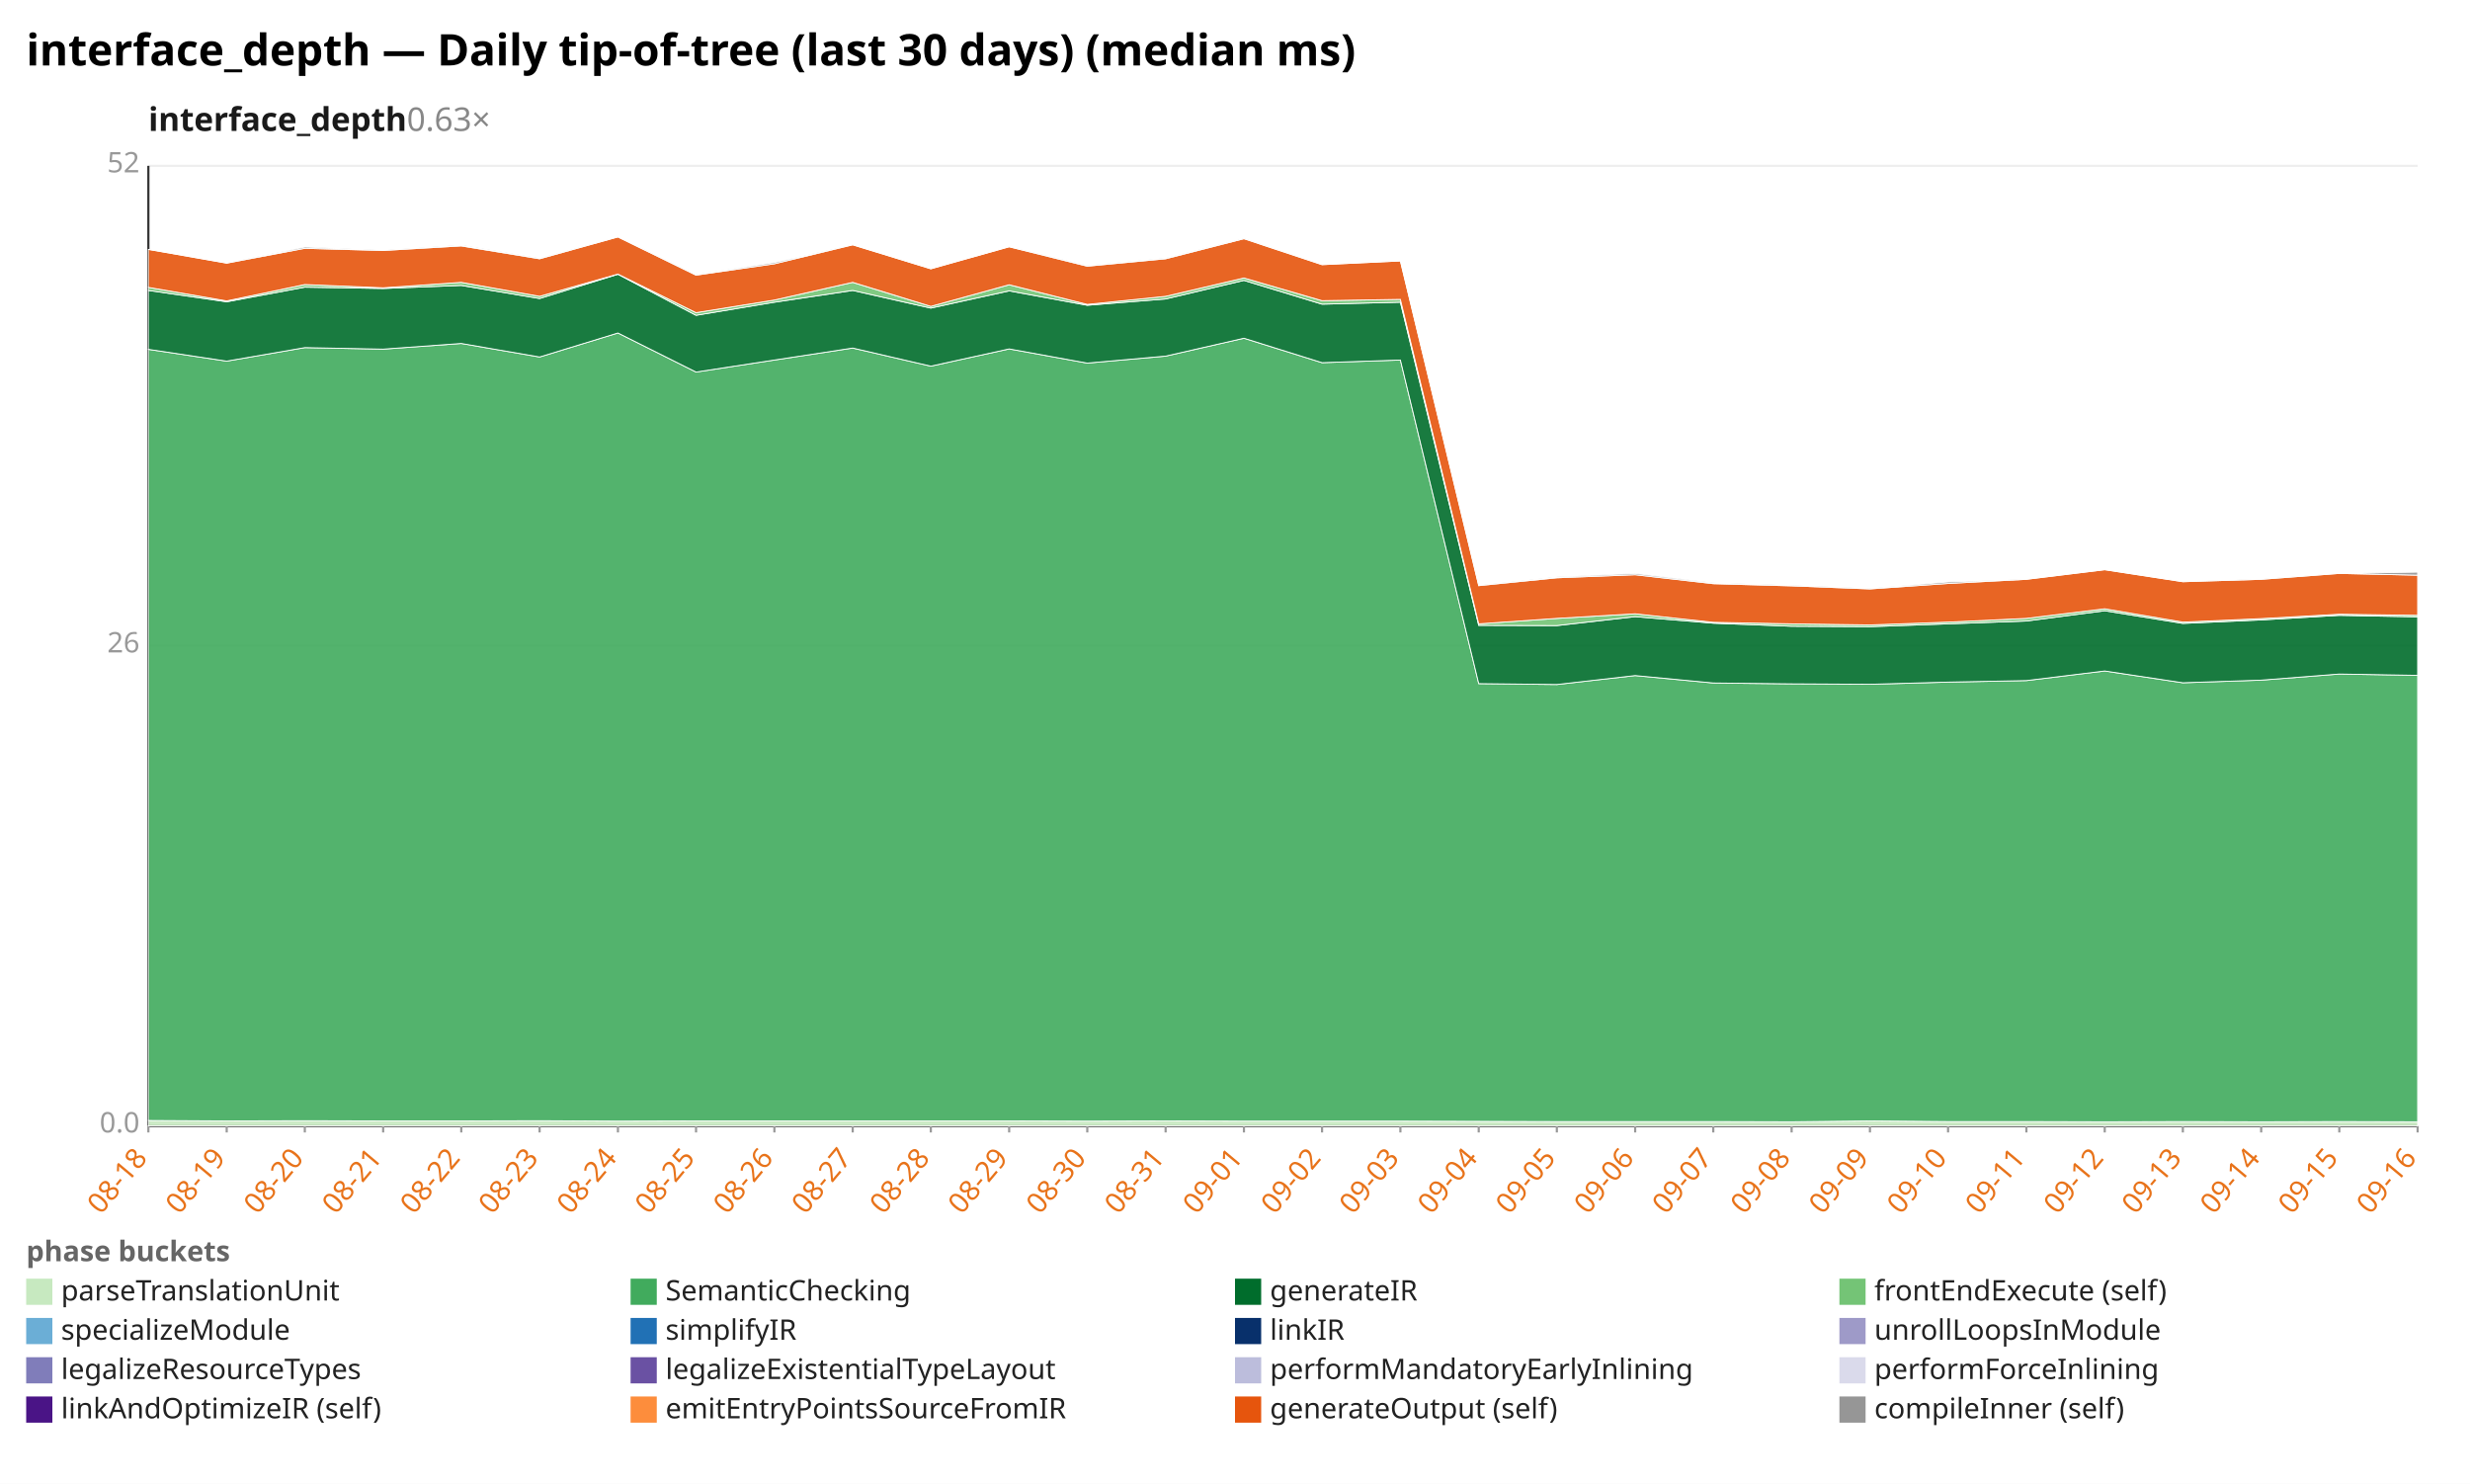
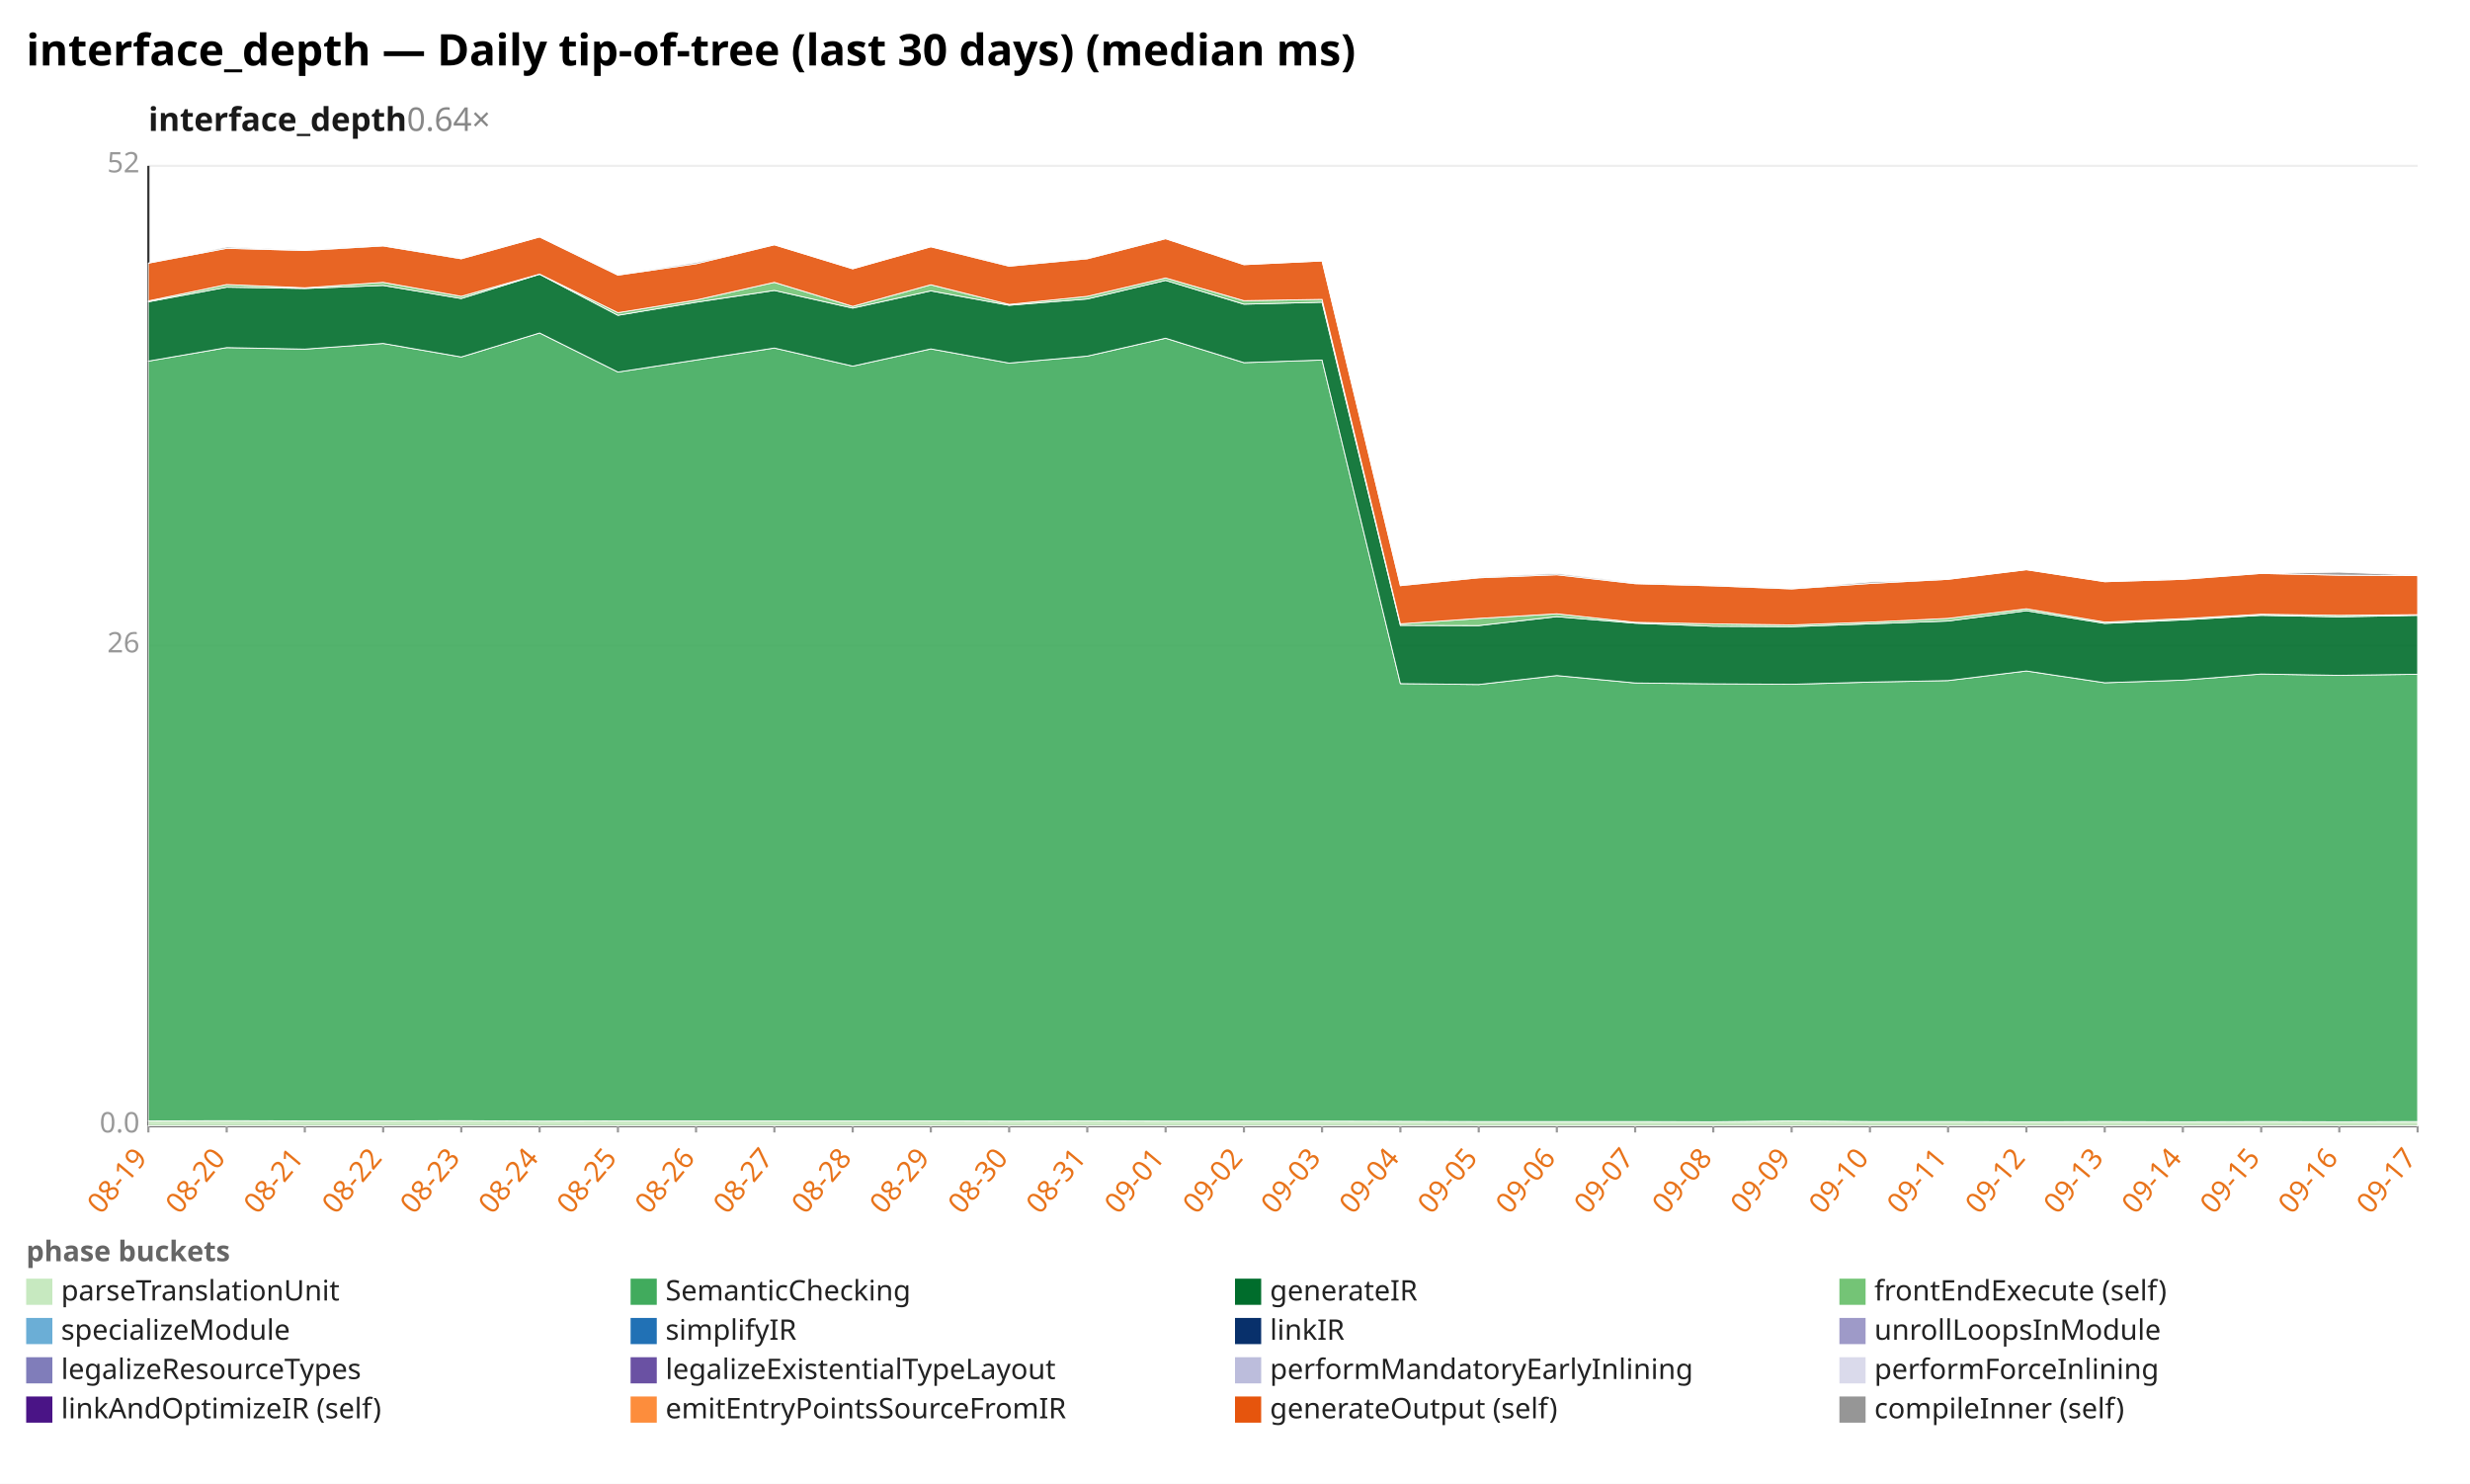
<svg xmlns="http://www.w3.org/2000/svg" width="1132" height="680" viewBox="0 0 1132 680" preserveAspectRatio="xMidYMid meet" font-family="sans-serif" font-size="13">
  <rect width="1132" height="680" fill="white" />
  <text x="12" y="30" font-size="20" font-weight="bold">interface_depth — Daily tip-of-tree (last 30 days) (median ms)</text>
-   <text x="68" y="60" font-size="15" font-weight="600" fill="#1a1a1a">interface_depth<tspan fill="#888" font-weight="400" text-decoration="none">  0.63×</tspan>
+   <text x="68" y="60" font-size="15" font-weight="600" fill="#1a1a1a">interface_depth<tspan fill="#888" font-weight="400" text-decoration="none">  0.64×</tspan>
  </text>
  <line x1="68.0" y1="516.0" x2="1108.0" y2="516.0" stroke="#eee" />
  <text x="64.0" y="519.0" text-anchor="end" fill="#999">0.0</text>
  <line x1="68.0" y1="296.0" x2="1108.0" y2="296.0" stroke="#eee" />
  <text x="64.0" y="299.0" text-anchor="end" fill="#999">26</text>
  <line x1="68.0" y1="76.0" x2="1108.0" y2="76.0" stroke="#eee" />
  <text x="64.0" y="79.0" text-anchor="end" fill="#999">52</text>
  <line x1="68.0" y1="76.0" x2="68.0" y2="516.0" stroke="#333" />
  <line x1="68.0" y1="516.0" x2="1108.0" y2="516.0" stroke="#333" />
  <line x1="68.0" y1="516.0" x2="68.0" y2="519.0" stroke="#999" />
-   <text x="68.0" y="531.0" text-anchor="end" fill="#e8731a" transform="rotate(-50 68.0 531.0)">08-18</text>
+   <text x="68.0" y="531.0" text-anchor="end" fill="#e8731a" transform="rotate(-50 68.0 531.0)">08-19</text>
  <line x1="103.9" y1="516.0" x2="103.9" y2="519.0" stroke="#999" />
-   <text x="103.9" y="531.0" text-anchor="end" fill="#e8731a" transform="rotate(-50 103.9 531.0)">08-19</text>
+   <text x="103.9" y="531.0" text-anchor="end" fill="#e8731a" transform="rotate(-50 103.9 531.0)">08-20</text>
  <line x1="139.7" y1="516.0" x2="139.7" y2="519.0" stroke="#999" />
-   <text x="139.7" y="531.0" text-anchor="end" fill="#e8731a" transform="rotate(-50 139.7 531.0)">08-20</text>
+   <text x="139.7" y="531.0" text-anchor="end" fill="#e8731a" transform="rotate(-50 139.7 531.0)">08-21</text>
  <line x1="175.6" y1="516.0" x2="175.6" y2="519.0" stroke="#999" />
-   <text x="175.6" y="531.0" text-anchor="end" fill="#e8731a" transform="rotate(-50 175.6 531.0)">08-21</text>
+   <text x="175.6" y="531.0" text-anchor="end" fill="#e8731a" transform="rotate(-50 175.6 531.0)">08-22</text>
  <line x1="211.4" y1="516.0" x2="211.4" y2="519.0" stroke="#999" />
-   <text x="211.4" y="531.0" text-anchor="end" fill="#e8731a" transform="rotate(-50 211.4 531.0)">08-22</text>
+   <text x="211.4" y="531.0" text-anchor="end" fill="#e8731a" transform="rotate(-50 211.4 531.0)">08-23</text>
  <line x1="247.3" y1="516.0" x2="247.3" y2="519.0" stroke="#999" />
-   <text x="247.3" y="531.0" text-anchor="end" fill="#e8731a" transform="rotate(-50 247.3 531.0)">08-23</text>
+   <text x="247.3" y="531.0" text-anchor="end" fill="#e8731a" transform="rotate(-50 247.3 531.0)">08-24</text>
  <line x1="283.2" y1="516.0" x2="283.2" y2="519.0" stroke="#999" />
-   <text x="283.2" y="531.0" text-anchor="end" fill="#e8731a" transform="rotate(-50 283.2 531.0)">08-24</text>
+   <text x="283.2" y="531.0" text-anchor="end" fill="#e8731a" transform="rotate(-50 283.2 531.0)">08-25</text>
  <line x1="319.0" y1="516.0" x2="319.0" y2="519.0" stroke="#999" />
-   <text x="319.0" y="531.0" text-anchor="end" fill="#e8731a" transform="rotate(-50 319.0 531.0)">08-25</text>
+   <text x="319.0" y="531.0" text-anchor="end" fill="#e8731a" transform="rotate(-50 319.0 531.0)">08-26</text>
  <line x1="354.9" y1="516.0" x2="354.9" y2="519.0" stroke="#999" />
-   <text x="354.9" y="531.0" text-anchor="end" fill="#e8731a" transform="rotate(-50 354.9 531.0)">08-26</text>
+   <text x="354.9" y="531.0" text-anchor="end" fill="#e8731a" transform="rotate(-50 354.9 531.0)">08-27</text>
  <line x1="390.8" y1="516.0" x2="390.8" y2="519.0" stroke="#999" />
-   <text x="390.8" y="531.0" text-anchor="end" fill="#e8731a" transform="rotate(-50 390.8 531.0)">08-27</text>
+   <text x="390.8" y="531.0" text-anchor="end" fill="#e8731a" transform="rotate(-50 390.8 531.0)">08-28</text>
  <line x1="426.6" y1="516.0" x2="426.6" y2="519.0" stroke="#999" />
-   <text x="426.6" y="531.0" text-anchor="end" fill="#e8731a" transform="rotate(-50 426.6 531.0)">08-28</text>
+   <text x="426.6" y="531.0" text-anchor="end" fill="#e8731a" transform="rotate(-50 426.6 531.0)">08-29</text>
  <line x1="462.5" y1="516.0" x2="462.5" y2="519.0" stroke="#999" />
-   <text x="462.5" y="531.0" text-anchor="end" fill="#e8731a" transform="rotate(-50 462.5 531.0)">08-29</text>
+   <text x="462.5" y="531.0" text-anchor="end" fill="#e8731a" transform="rotate(-50 462.5 531.0)">08-30</text>
  <line x1="498.3" y1="516.0" x2="498.3" y2="519.0" stroke="#999" />
-   <text x="498.3" y="531.0" text-anchor="end" fill="#e8731a" transform="rotate(-50 498.3 531.0)">08-30</text>
+   <text x="498.3" y="531.0" text-anchor="end" fill="#e8731a" transform="rotate(-50 498.3 531.0)">08-31</text>
  <line x1="534.2" y1="516.0" x2="534.2" y2="519.0" stroke="#999" />
-   <text x="534.2" y="531.0" text-anchor="end" fill="#e8731a" transform="rotate(-50 534.2 531.0)">08-31</text>
+   <text x="534.2" y="531.0" text-anchor="end" fill="#e8731a" transform="rotate(-50 534.2 531.0)">09-01</text>
  <line x1="570.1" y1="516.0" x2="570.1" y2="519.0" stroke="#999" />
-   <text x="570.1" y="531.0" text-anchor="end" fill="#e8731a" transform="rotate(-50 570.1 531.0)">09-01</text>
+   <text x="570.1" y="531.0" text-anchor="end" fill="#e8731a" transform="rotate(-50 570.1 531.0)">09-02</text>
  <line x1="605.9" y1="516.0" x2="605.9" y2="519.0" stroke="#999" />
-   <text x="605.9" y="531.0" text-anchor="end" fill="#e8731a" transform="rotate(-50 605.9 531.0)">09-02</text>
+   <text x="605.9" y="531.0" text-anchor="end" fill="#e8731a" transform="rotate(-50 605.9 531.0)">09-03</text>
  <line x1="641.8" y1="516.0" x2="641.8" y2="519.0" stroke="#999" />
-   <text x="641.8" y="531.0" text-anchor="end" fill="#e8731a" transform="rotate(-50 641.8 531.0)">09-03</text>
+   <text x="641.8" y="531.0" text-anchor="end" fill="#e8731a" transform="rotate(-50 641.8 531.0)">09-04</text>
  <line x1="677.7" y1="516.0" x2="677.7" y2="519.0" stroke="#999" />
-   <text x="677.7" y="531.0" text-anchor="end" fill="#e8731a" transform="rotate(-50 677.7 531.0)">09-04</text>
+   <text x="677.7" y="531.0" text-anchor="end" fill="#e8731a" transform="rotate(-50 677.7 531.0)">09-05</text>
  <line x1="713.5" y1="516.0" x2="713.5" y2="519.0" stroke="#999" />
-   <text x="713.5" y="531.0" text-anchor="end" fill="#e8731a" transform="rotate(-50 713.5 531.0)">09-05</text>
+   <text x="713.5" y="531.0" text-anchor="end" fill="#e8731a" transform="rotate(-50 713.5 531.0)">09-06</text>
  <line x1="749.4" y1="516.0" x2="749.4" y2="519.0" stroke="#999" />
-   <text x="749.4" y="531.0" text-anchor="end" fill="#e8731a" transform="rotate(-50 749.4 531.0)">09-06</text>
+   <text x="749.4" y="531.0" text-anchor="end" fill="#e8731a" transform="rotate(-50 749.4 531.0)">09-07</text>
  <line x1="785.2" y1="516.0" x2="785.2" y2="519.0" stroke="#999" />
-   <text x="785.2" y="531.0" text-anchor="end" fill="#e8731a" transform="rotate(-50 785.2 531.0)">09-07</text>
+   <text x="785.2" y="531.0" text-anchor="end" fill="#e8731a" transform="rotate(-50 785.2 531.0)">09-08</text>
  <line x1="821.1" y1="516.0" x2="821.1" y2="519.0" stroke="#999" />
-   <text x="821.1" y="531.0" text-anchor="end" fill="#e8731a" transform="rotate(-50 821.1 531.0)">09-08</text>
+   <text x="821.1" y="531.0" text-anchor="end" fill="#e8731a" transform="rotate(-50 821.1 531.0)">09-09</text>
  <line x1="857.0" y1="516.0" x2="857.0" y2="519.0" stroke="#999" />
-   <text x="857.0" y="531.0" text-anchor="end" fill="#e8731a" transform="rotate(-50 857.0 531.0)">09-09</text>
+   <text x="857.0" y="531.0" text-anchor="end" fill="#e8731a" transform="rotate(-50 857.0 531.0)">09-10</text>
  <line x1="892.8" y1="516.0" x2="892.8" y2="519.0" stroke="#999" />
-   <text x="892.8" y="531.0" text-anchor="end" fill="#e8731a" transform="rotate(-50 892.8 531.0)">09-10</text>
+   <text x="892.8" y="531.0" text-anchor="end" fill="#e8731a" transform="rotate(-50 892.8 531.0)">09-11</text>
  <line x1="928.7" y1="516.0" x2="928.7" y2="519.0" stroke="#999" />
-   <text x="928.7" y="531.0" text-anchor="end" fill="#e8731a" transform="rotate(-50 928.7 531.0)">09-11</text>
+   <text x="928.7" y="531.0" text-anchor="end" fill="#e8731a" transform="rotate(-50 928.7 531.0)">09-12</text>
  <line x1="964.6" y1="516.0" x2="964.6" y2="519.0" stroke="#999" />
-   <text x="964.6" y="531.0" text-anchor="end" fill="#e8731a" transform="rotate(-50 964.6 531.0)">09-12</text>
+   <text x="964.6" y="531.0" text-anchor="end" fill="#e8731a" transform="rotate(-50 964.6 531.0)">09-13</text>
  <line x1="1000.4" y1="516.0" x2="1000.4" y2="519.0" stroke="#999" />
-   <text x="1000.4" y="531.0" text-anchor="end" fill="#e8731a" transform="rotate(-50 1000.4 531.0)">09-13</text>
+   <text x="1000.4" y="531.0" text-anchor="end" fill="#e8731a" transform="rotate(-50 1000.4 531.0)">09-14</text>
  <line x1="1036.3" y1="516.0" x2="1036.3" y2="519.0" stroke="#999" />
-   <text x="1036.3" y="531.0" text-anchor="end" fill="#e8731a" transform="rotate(-50 1036.3 531.0)">09-14</text>
+   <text x="1036.3" y="531.0" text-anchor="end" fill="#e8731a" transform="rotate(-50 1036.3 531.0)">09-15</text>
  <line x1="1072.1" y1="516.0" x2="1072.1" y2="519.0" stroke="#999" />
-   <text x="1072.1" y="531.0" text-anchor="end" fill="#e8731a" transform="rotate(-50 1072.1 531.0)">09-15</text>
+   <text x="1072.1" y="531.0" text-anchor="end" fill="#e8731a" transform="rotate(-50 1072.1 531.0)">09-16</text>
  <line x1="1108.0" y1="516.0" x2="1108.0" y2="519.0" stroke="#999" />
-   <text x="1108.0" y="531.0" text-anchor="end" fill="#e8731a" transform="rotate(-50 1108.0 531.0)">09-16</text>
-   <polygon points="68.0,513.5 103.9,513.7 139.7,513.6 175.6,513.7 211.4,513.7 247.3,513.6 283.2,513.8 319.0,513.7 354.9,513.7 390.8,513.7 426.6,513.7 462.5,513.7 498.3,513.8 534.2,513.7 570.1,513.8 605.9,513.8 641.8,513.8 677.7,513.9 713.5,514.0 749.4,514.0 785.2,514.0 821.1,514.1 857.0,513.7 892.8,514.0 928.7,514.0 964.6,514.1 1000.4,514.0 1036.3,514.1 1072.1,514.0 1108.0,514.1 1108.0,516.0 1072.1,516.0 1036.3,516.0 1000.4,516.0 964.6,516.0 928.7,516.0 892.8,516.0 857.0,516.0 821.1,516.0 785.2,516.0 749.4,516.0 713.5,516.0 677.7,516.0 641.8,516.0 605.9,516.0 570.1,516.0 534.2,516.0 498.3,516.0 462.5,516.0 426.6,516.0 390.8,516.0 354.9,516.0 319.0,516.0 283.2,516.0 247.3,516.0 211.4,516.0 175.6,516.0 139.7,516.0 103.9,516.0 68.0,516.0" fill="#c7e9c0" fill-opacity="0.9" stroke="#fff" stroke-width="0.4" />
-   <polygon points="68.0,160.1 103.9,165.5 139.7,159.3 175.6,160.0 211.4,157.4 247.3,163.6 283.2,152.6 319.0,170.5 354.9,165.0 390.8,159.5 426.6,167.8 462.5,159.9 498.3,166.4 534.2,163.2 570.1,155.0 605.9,166.2 641.8,165.0 677.7,313.3 713.5,313.7 749.4,309.6 785.2,313.0 821.1,313.4 857.0,313.6 892.8,312.6 928.7,311.9 964.6,307.5 1000.4,312.9 1036.3,311.7 1072.1,308.9 1108.0,309.5 1108.0,514.1 1072.1,514.0 1036.3,514.1 1000.4,514.0 964.6,514.1 928.7,514.0 892.8,514.0 857.0,513.7 821.1,514.1 785.2,514.0 749.4,514.0 713.5,514.0 677.7,513.9 641.8,513.8 605.9,513.8 570.1,513.8 534.2,513.7 498.3,513.8 462.5,513.7 426.6,513.7 390.8,513.7 354.9,513.7 319.0,513.7 283.2,513.8 247.3,513.6 211.4,513.7 175.6,513.7 139.7,513.6 103.9,513.7 68.0,513.5" fill="#41ab5d" fill-opacity="0.9" stroke="#fff" stroke-width="0.4" />
-   <polygon points="68.0,133.1 103.9,138.3 139.7,131.6 175.6,132.2 211.4,130.8 247.3,136.8 283.2,125.7 319.0,144.5 354.9,138.5 390.8,133.1 426.6,141.2 462.5,133.3 498.3,139.9 534.2,137.0 570.1,128.5 605.9,139.4 641.8,138.5 677.7,286.6 713.5,286.7 749.4,282.6 785.2,285.6 821.1,287.0 857.0,287.2 892.8,285.9 928.7,284.6 964.6,279.9 1000.4,285.7 1036.3,284.1 1072.1,282.0 1108.0,282.7 1108.0,309.5 1072.1,308.9 1036.3,311.7 1000.4,312.9 964.6,307.5 928.7,311.9 892.8,312.6 857.0,313.6 821.1,313.4 785.2,313.0 749.4,309.6 713.5,313.7 677.7,313.3 641.8,165.0 605.9,166.2 570.1,155.0 534.2,163.2 498.3,166.4 462.5,159.9 426.6,167.8 390.8,159.5 354.9,165.0 319.0,170.5 283.2,152.6 247.3,163.6 211.4,157.4 175.6,160.0 139.7,159.3 103.9,165.5 68.0,160.1" fill="#006d2c" fill-opacity="0.9" stroke="#fff" stroke-width="0.4" />
-   <polygon points="68.0,131.7 103.9,137.9 139.7,130.4 175.6,131.9 211.4,129.4 247.3,135.8 283.2,125.6 319.0,143.3 354.9,137.5 390.8,129.4 426.6,140.4 462.5,130.5 498.3,139.5 534.2,135.8 570.1,127.4 605.9,137.8 641.8,137.2 677.7,285.9 713.5,283.4 749.4,281.3 785.2,285.2 821.1,285.9 857.0,286.4 892.8,285.1 928.7,283.4 964.6,279.0 1000.4,285.1 1036.3,283.5 1072.1,281.5 1108.0,282.0 1108.0,282.7 1072.1,282.0 1036.3,284.1 1000.4,285.7 964.6,279.9 928.7,284.6 892.8,285.9 857.0,287.2 821.1,287.0 785.2,285.6 749.4,282.6 713.5,286.7 677.7,286.6 641.8,138.5 605.9,139.4 570.1,128.5 534.2,137.0 498.3,139.9 462.5,133.3 426.6,141.2 390.8,133.1 354.9,138.5 319.0,144.5 283.2,125.7 247.3,136.8 211.4,130.8 175.6,132.2 139.7,131.6 103.9,138.3 68.0,133.1" fill="#74c476" fill-opacity="0.9" stroke="#fff" stroke-width="0.4" />
-   <polygon points="68.0,114.3 103.9,120.6 139.7,113.8 175.6,114.8 211.4,112.7 247.3,118.6 283.2,108.6 319.0,126.1 354.9,120.9 390.8,112.2 426.6,123.2 462.5,113.1 498.3,122.0 534.2,118.6 570.1,109.4 605.9,121.3 641.8,119.6 677.7,268.4 713.5,264.8 749.4,263.4 785.2,267.5 821.1,268.5 857.0,269.9 892.8,267.4 928.7,265.5 964.6,261.1 1000.4,266.6 1036.3,265.5 1072.1,262.8 1108.0,263.6 1108.0,282.0 1072.1,281.5 1036.3,283.5 1000.4,285.1 964.6,279.0 928.7,283.4 892.8,285.1 857.0,286.4 821.1,285.9 785.2,285.2 749.4,281.3 713.5,283.4 677.7,285.9 641.8,137.2 605.9,137.8 570.1,127.4 534.2,135.8 498.3,139.5 462.5,130.5 426.6,140.4 390.8,129.4 354.9,137.5 319.0,143.3 283.2,125.6 247.3,135.8 211.4,129.4 175.6,131.9 139.7,130.4 103.9,137.9 68.0,131.7" fill="#e6550d" fill-opacity="0.9" stroke="#fff" stroke-width="0.4" />
-   <polygon points="68.0,114.3 103.9,120.6 139.7,113.2 175.6,114.7 211.4,112.3 247.3,118.4 283.2,108.6 319.0,125.8 354.9,120.3 390.8,112.2 426.6,123.2 462.5,113.1 498.3,121.7 534.2,118.3 570.1,109.3 605.9,121.3 641.8,119.6 677.7,268.3 713.5,264.4 749.4,262.8 785.2,267.1 821.1,268.3 857.0,269.7 892.8,266.7 928.7,265.5 964.6,261.1 1000.4,266.6 1036.3,265.4 1072.1,262.8 1108.0,262.2 1108.0,263.6 1072.1,262.8 1036.3,265.5 1000.4,266.6 964.6,261.1 928.7,265.5 892.8,267.4 857.0,269.9 821.1,268.5 785.2,267.5 749.4,263.4 713.5,264.8 677.7,268.4 641.8,119.6 605.9,121.3 570.1,109.4 534.2,118.6 498.3,122.0 462.5,113.1 426.6,123.2 390.8,112.2 354.9,120.9 319.0,126.1 283.2,108.6 247.3,118.6 211.4,112.7 175.6,114.8 139.7,113.8 103.9,120.6 68.0,114.3" fill="#969696" fill-opacity="0.9" stroke="#fff" stroke-width="0.4" />
+   <text x="1108.0" y="531.0" text-anchor="end" fill="#e8731a" transform="rotate(-50 1108.0 531.0)">09-17</text>
+   <polygon points="68.0,513.7 103.9,513.6 139.7,513.7 175.6,513.7 211.4,513.6 247.3,513.8 283.2,513.7 319.0,513.7 354.9,513.7 390.8,513.7 426.6,513.7 462.5,513.8 498.3,513.7 534.2,513.8 570.1,513.8 605.9,513.8 641.8,513.9 677.7,514.0 713.5,514.0 749.4,514.0 785.2,514.1 821.1,513.7 857.0,514.0 892.8,514.0 928.7,514.1 964.6,514.0 1000.4,514.1 1036.3,514.0 1072.1,514.1 1108.0,514.0 1108.0,516.0 1072.1,516.0 1036.3,516.0 1000.4,516.0 964.6,516.0 928.7,516.0 892.8,516.0 857.0,516.0 821.1,516.0 785.2,516.0 749.4,516.0 713.5,516.0 677.7,516.0 641.8,516.0 605.9,516.0 570.1,516.0 534.2,516.0 498.3,516.0 462.5,516.0 426.6,516.0 390.8,516.0 354.9,516.0 319.0,516.0 283.2,516.0 247.3,516.0 211.4,516.0 175.6,516.0 139.7,516.0 103.9,516.0 68.0,516.0" fill="#c7e9c0" fill-opacity="0.9" stroke="#fff" stroke-width="0.4" />
+   <polygon points="68.0,165.5 103.9,159.3 139.7,160.0 175.6,157.4 211.4,163.6 247.3,152.6 283.2,170.5 319.0,165.0 354.9,159.5 390.8,167.8 426.6,159.9 462.5,166.4 498.3,163.2 534.2,155.0 570.1,166.2 605.9,165.0 641.8,313.3 677.7,313.7 713.5,309.6 749.4,313.0 785.2,313.4 821.1,313.6 857.0,312.6 892.8,311.9 928.7,307.5 964.6,312.9 1000.4,311.7 1036.3,308.9 1072.1,309.5 1108.0,309.0 1108.0,514.0 1072.1,514.1 1036.3,514.0 1000.4,514.1 964.6,514.0 928.7,514.1 892.8,514.0 857.0,514.0 821.1,513.7 785.2,514.1 749.4,514.0 713.5,514.0 677.7,514.0 641.8,513.9 605.9,513.8 570.1,513.8 534.2,513.8 498.3,513.7 462.5,513.8 426.6,513.7 390.8,513.7 354.9,513.7 319.0,513.7 283.2,513.7 247.3,513.8 211.4,513.6 175.6,513.7 139.7,513.7 103.9,513.6 68.0,513.7" fill="#41ab5d" fill-opacity="0.9" stroke="#fff" stroke-width="0.4" />
+   <polygon points="68.0,138.3 103.9,131.6 139.7,132.2 175.6,130.8 211.4,136.8 247.3,125.7 283.2,144.5 319.0,138.5 354.9,133.1 390.8,141.2 426.6,133.3 462.5,139.9 498.3,137.0 534.2,128.5 570.1,139.4 605.9,138.5 641.8,286.6 677.7,286.7 713.5,282.6 749.4,285.6 785.2,287.0 821.1,287.2 857.0,285.9 892.8,284.6 928.7,279.9 964.6,285.7 1000.4,284.1 1036.3,282.0 1072.1,282.7 1108.0,282.0 1108.0,309.0 1072.1,309.5 1036.3,308.9 1000.4,311.7 964.6,312.9 928.7,307.5 892.8,311.9 857.0,312.6 821.1,313.6 785.2,313.4 749.4,313.0 713.5,309.6 677.7,313.7 641.8,313.3 605.9,165.0 570.1,166.2 534.2,155.0 498.3,163.2 462.5,166.4 426.6,159.9 390.8,167.8 354.9,159.5 319.0,165.0 283.2,170.5 247.3,152.6 211.4,163.6 175.6,157.4 139.7,160.0 103.9,159.3 68.0,165.5" fill="#006d2c" fill-opacity="0.9" stroke="#fff" stroke-width="0.4" />
+   <polygon points="68.0,137.9 103.9,130.4 139.7,131.9 175.6,129.4 211.4,135.8 247.3,125.6 283.2,143.3 319.0,137.5 354.9,129.4 390.8,140.4 426.6,130.5 462.5,139.5 498.3,135.8 534.2,127.4 570.1,137.8 605.9,137.2 641.8,285.9 677.7,283.4 713.5,281.3 749.4,285.2 785.2,285.9 821.1,286.4 857.0,285.1 892.8,283.4 928.7,279.0 964.6,285.1 1000.4,283.5 1036.3,281.5 1072.1,282.0 1108.0,281.7 1108.0,282.0 1072.1,282.7 1036.3,282.0 1000.4,284.1 964.6,285.7 928.7,279.9 892.8,284.6 857.0,285.9 821.1,287.2 785.2,287.0 749.4,285.6 713.5,282.6 677.7,286.7 641.8,286.6 605.9,138.5 570.1,139.4 534.2,128.5 498.3,137.0 462.5,139.9 426.6,133.3 390.8,141.2 354.9,133.1 319.0,138.5 283.2,144.5 247.3,125.7 211.4,136.8 175.6,130.8 139.7,132.2 103.9,131.6 68.0,138.3" fill="#74c476" fill-opacity="0.9" stroke="#fff" stroke-width="0.4" />
+   <polygon points="68.0,120.6 103.9,113.8 139.7,114.8 175.6,112.7 211.4,118.6 247.3,108.6 283.2,126.1 319.0,120.9 354.9,112.2 390.8,123.2 426.6,113.1 462.5,122.0 498.3,118.6 534.2,109.4 570.1,121.3 605.9,119.6 641.8,268.4 677.7,264.8 713.5,263.4 749.4,267.5 785.2,268.5 821.1,269.9 857.0,267.4 892.8,265.5 928.7,261.1 964.6,266.6 1000.4,265.5 1036.3,262.8 1072.1,263.6 1108.0,263.8 1108.0,281.7 1072.1,282.0 1036.3,281.5 1000.4,283.5 964.6,285.1 928.7,279.0 892.8,283.4 857.0,285.1 821.1,286.4 785.2,285.9 749.4,285.2 713.5,281.3 677.7,283.4 641.8,285.9 605.9,137.2 570.1,137.8 534.2,127.4 498.3,135.8 462.5,139.5 426.6,130.5 390.8,140.4 354.9,129.4 319.0,137.5 283.2,143.3 247.3,125.6 211.4,135.8 175.6,129.4 139.7,131.9 103.9,130.4 68.0,137.9" fill="#e6550d" fill-opacity="0.9" stroke="#fff" stroke-width="0.4" />
+   <polygon points="68.0,120.6 103.9,113.2 139.7,114.7 175.6,112.3 211.4,118.4 247.3,108.6 283.2,125.8 319.0,120.3 354.9,112.2 390.8,123.2 426.6,113.1 462.5,121.7 498.3,118.3 534.2,109.3 570.1,121.3 605.9,119.6 641.8,268.3 677.7,264.4 713.5,262.8 749.4,267.1 785.2,268.3 821.1,269.7 857.0,266.7 892.8,265.5 928.7,261.1 964.6,266.6 1000.4,265.4 1036.3,262.8 1072.1,262.2 1108.0,263.6 1108.0,263.8 1072.1,263.6 1036.3,262.8 1000.4,265.5 964.6,266.6 928.7,261.1 892.8,265.5 857.0,267.4 821.1,269.9 785.2,268.5 749.4,267.5 713.5,263.4 677.7,264.8 641.8,268.4 605.9,119.6 570.1,121.3 534.2,109.4 498.3,118.6 462.5,122.0 426.6,113.1 390.8,123.2 354.9,112.2 319.0,120.9 283.2,126.1 247.3,108.6 211.4,118.6 175.6,112.7 139.7,114.8 103.9,113.8 68.0,120.6" fill="#969696" fill-opacity="0.9" stroke="#fff" stroke-width="0.4" />
  <text x="12" y="578" fill="#666" font-weight="600">phase buckets</text>
  <rect x="12" y="586" width="12" height="12" fill="#c7e9c0" />
  <text x="28" y="596" fill="#222">parseTranslationUnit</text>
  <rect x="289" y="586" width="12" height="12" fill="#41ab5d" />
  <text x="305" y="596" fill="#222">SemanticChecking</text>
  <rect x="566" y="586" width="12" height="12" fill="#006d2c" />
  <text x="582" y="596" fill="#222">generateIR</text>
  <rect x="843" y="586" width="12" height="12" fill="#74c476" />
  <text x="859" y="596" fill="#222">frontEndExecute (self)</text>
  <rect x="12" y="604" width="12" height="12" fill="#6baed6" />
  <text x="28" y="614" fill="#222">specializeModule</text>
  <rect x="289" y="604" width="12" height="12" fill="#2171b5" />
  <text x="305" y="614" fill="#222">simplifyIR</text>
  <rect x="566" y="604" width="12" height="12" fill="#08306b" />
  <text x="582" y="614" fill="#222">linkIR</text>
  <rect x="843" y="604" width="12" height="12" fill="#9e9ac8" />
  <text x="859" y="614" fill="#222">unrollLoopsInModule</text>
  <rect x="12" y="622" width="12" height="12" fill="#807dba" />
  <text x="28" y="632" fill="#222">legalizeResourceTypes</text>
  <rect x="289" y="622" width="12" height="12" fill="#6a51a3" />
  <text x="305" y="632" fill="#222">legalizeExistentialTypeLayout</text>
  <rect x="566" y="622" width="12" height="12" fill="#bcbddc" />
  <text x="582" y="632" fill="#222">performMandatoryEarlyInlining</text>
  <rect x="843" y="622" width="12" height="12" fill="#dadaeb" />
  <text x="859" y="632" fill="#222">performForceInlining</text>
  <rect x="12" y="640" width="12" height="12" fill="#4a1486" />
  <text x="28" y="650" fill="#222">linkAndOptimizeIR (self)</text>
  <rect x="289" y="640" width="12" height="12" fill="#fd8d3c" />
  <text x="305" y="650" fill="#222">emitEntryPointsSourceFromIR</text>
  <rect x="566" y="640" width="12" height="12" fill="#e6550d" />
  <text x="582" y="650" fill="#222">generateOutput (self)</text>
  <rect x="843" y="640" width="12" height="12" fill="#969696" />
  <text x="859" y="650" fill="#222">compileInner (self)</text>
</svg>
